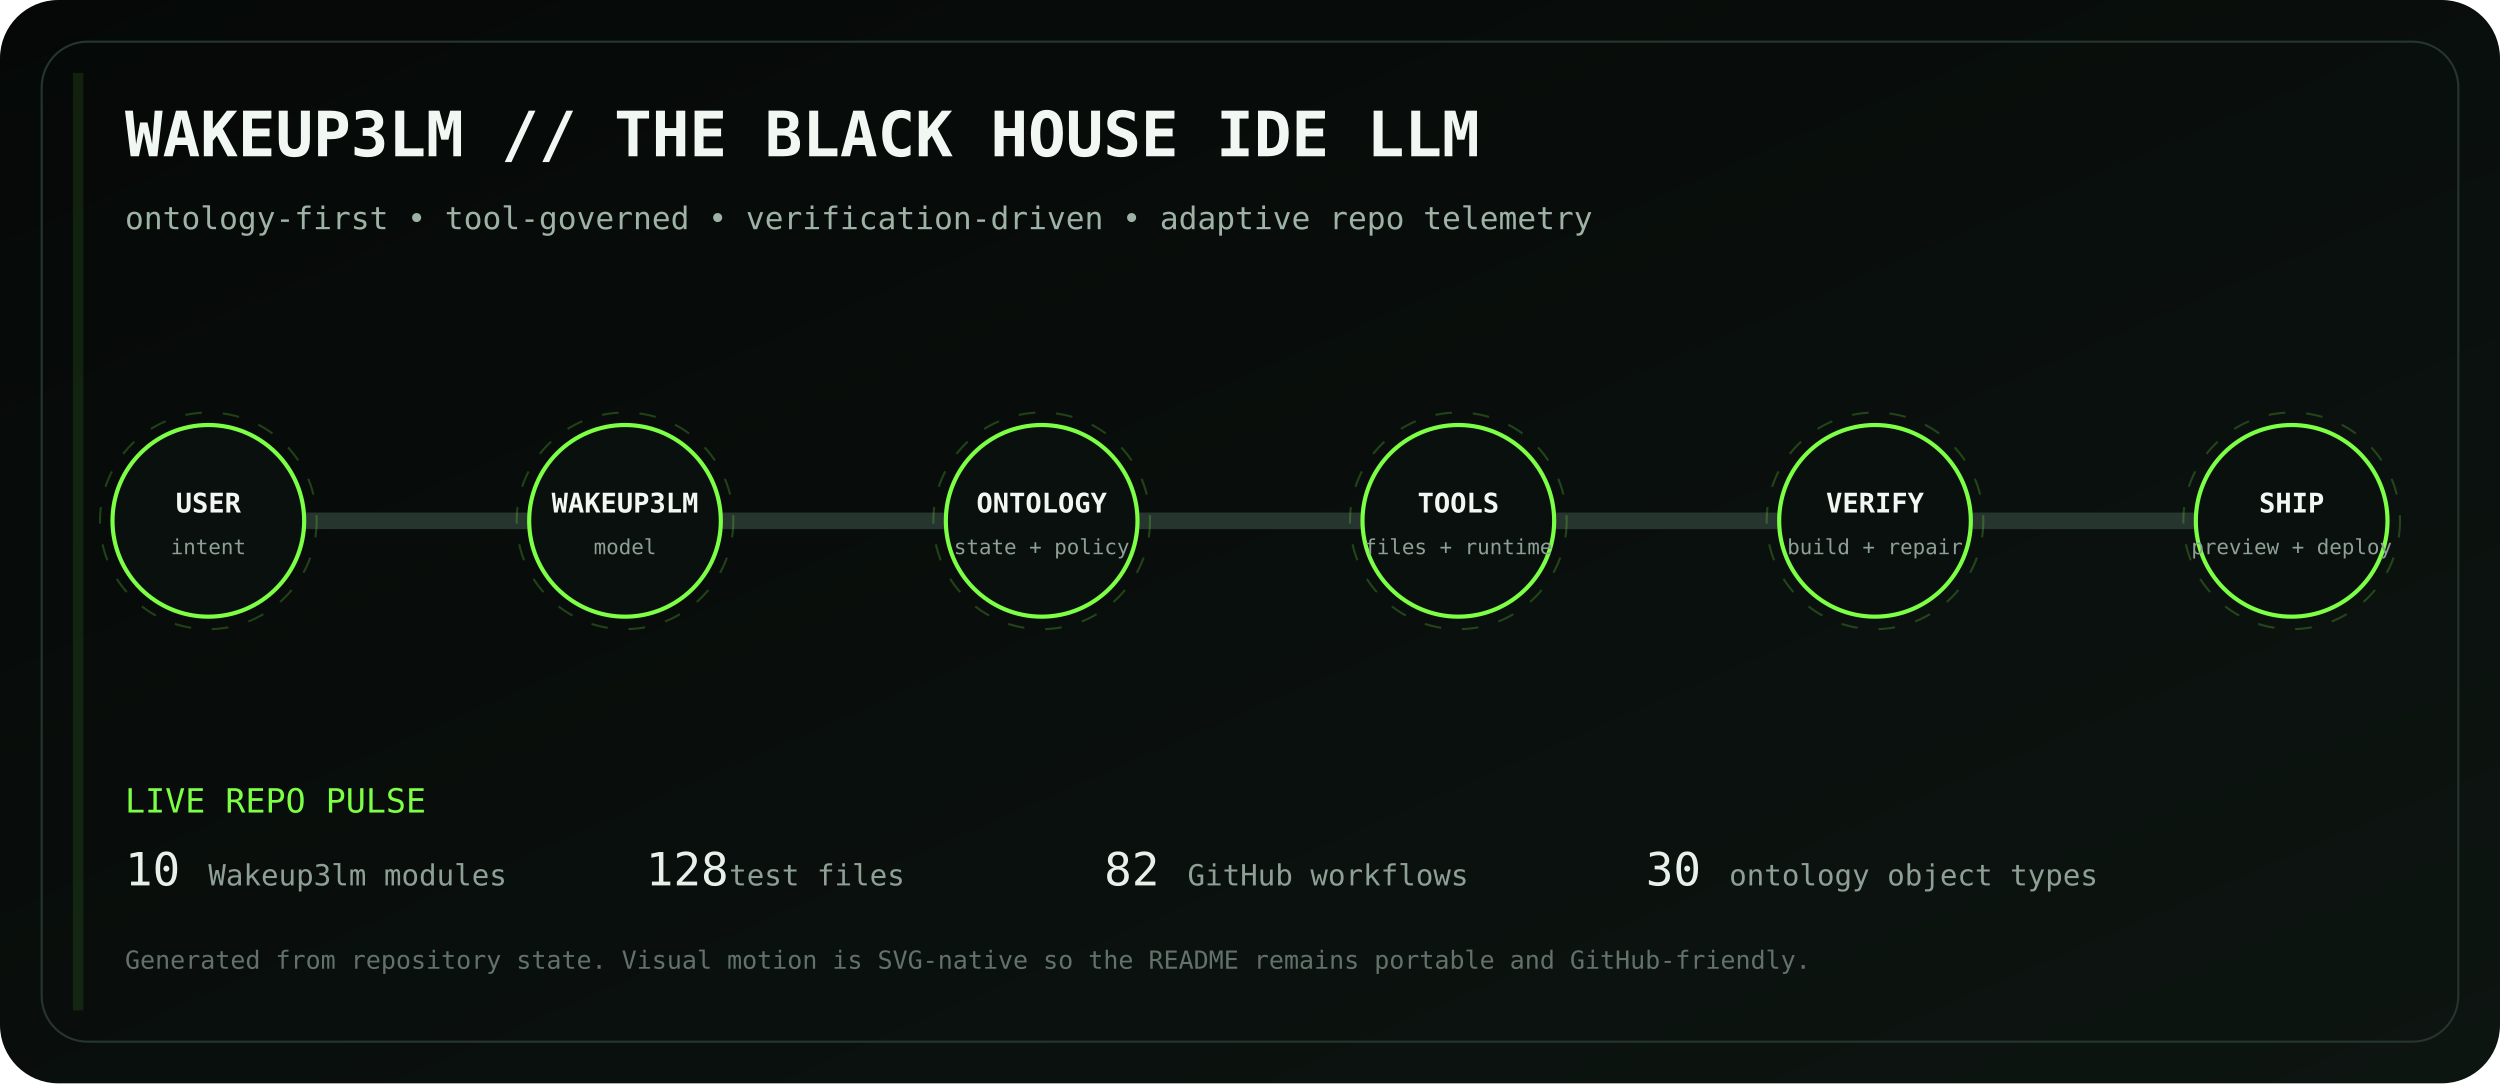
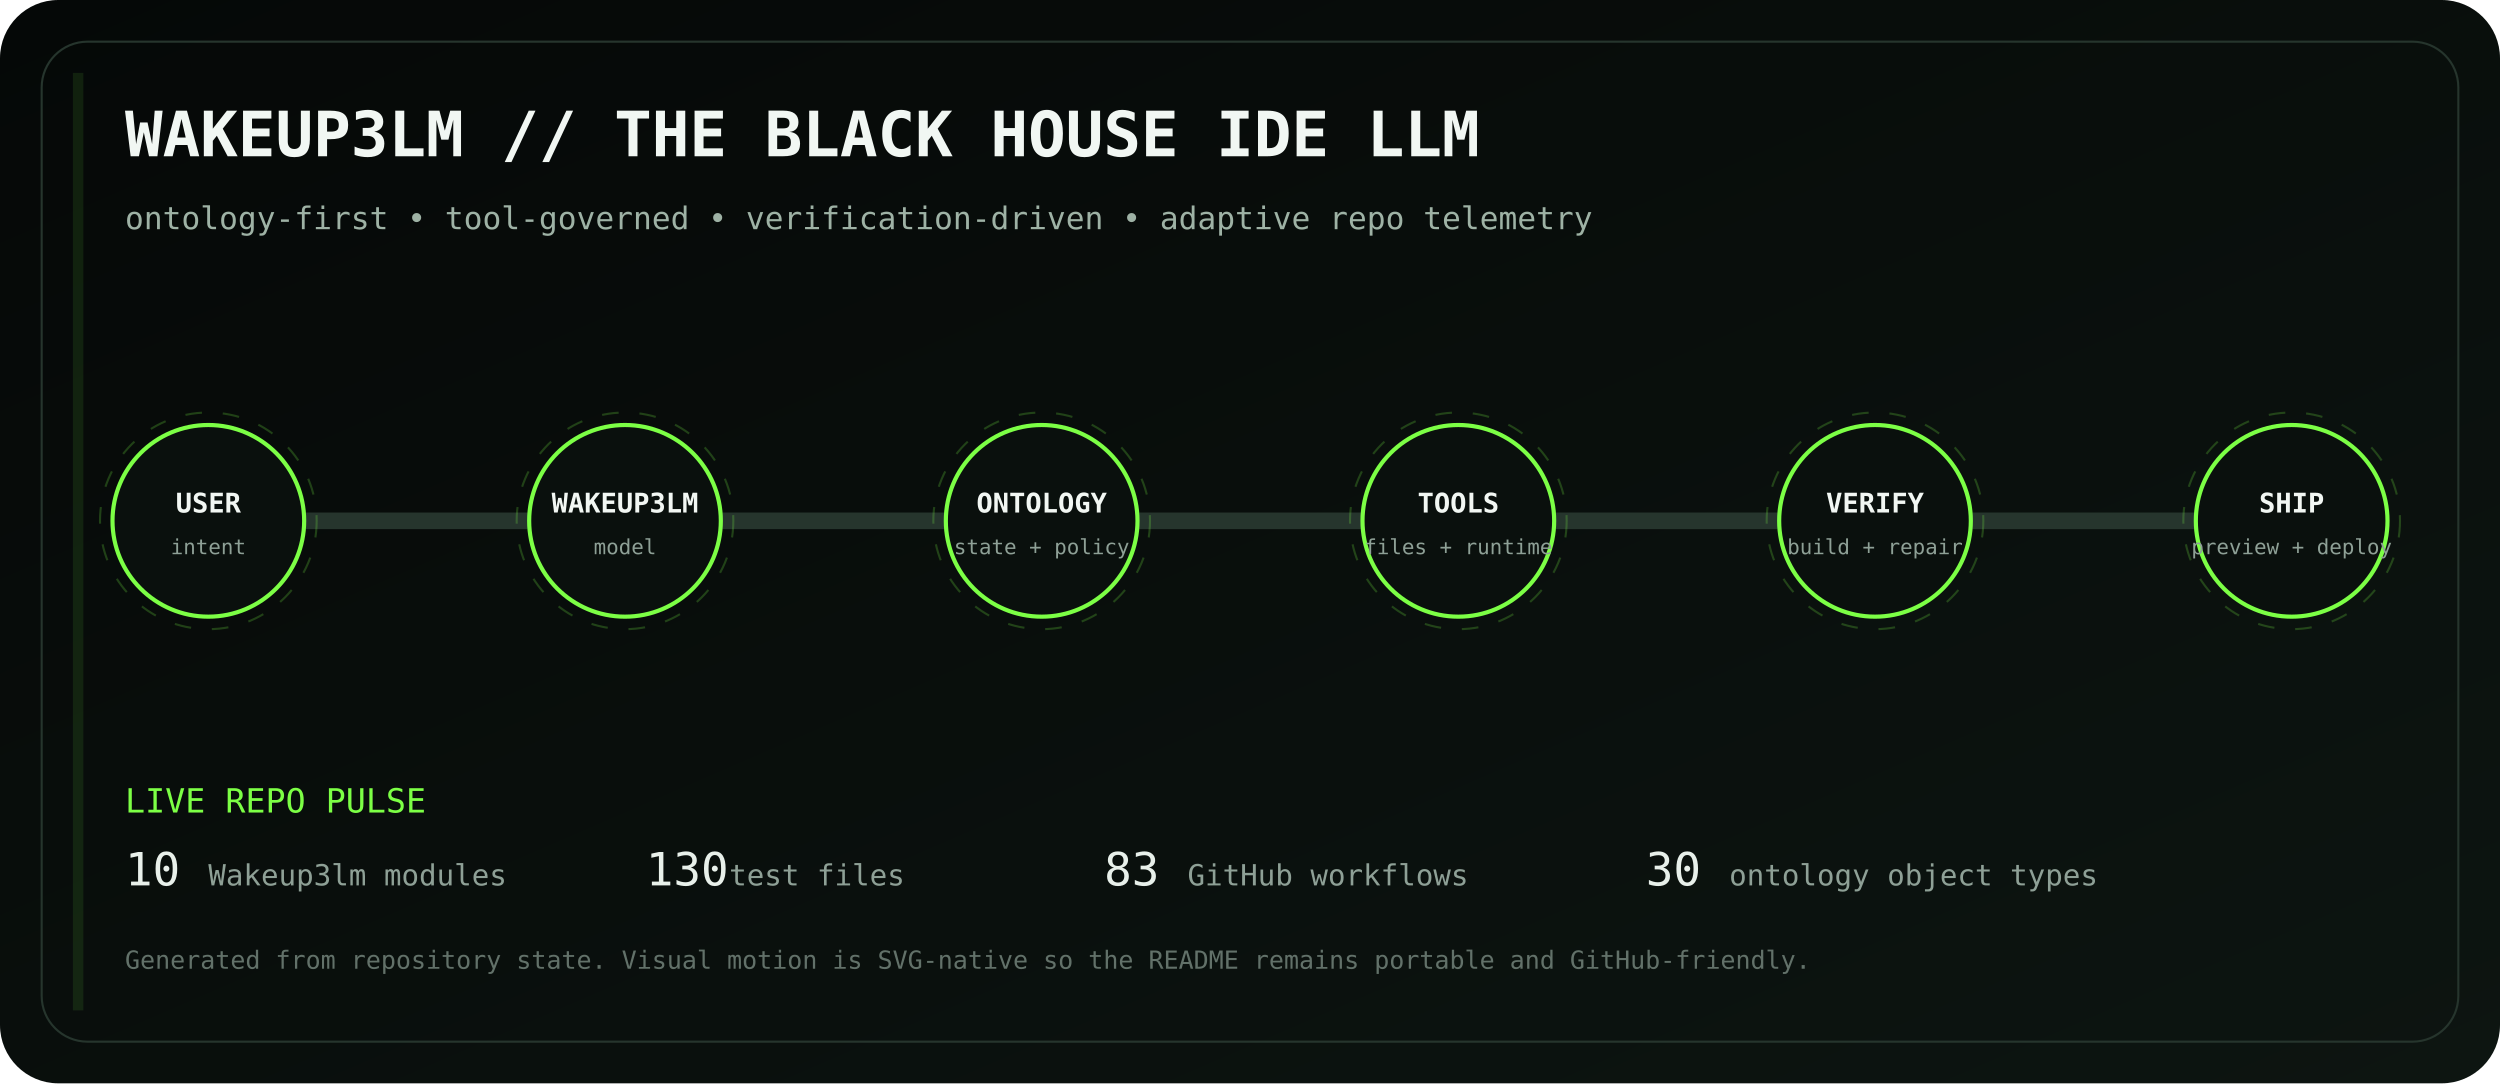
<svg xmlns="http://www.w3.org/2000/svg" viewBox="0 0 1200 520" role="img" aria-labelledby="title desc">
  <defs>
    <linearGradient id="bg" x1="0" y1="0" x2="1" y2="1">
      <stop stop-color="#050807" />
      <stop offset="1" stop-color="#0d1511" />
    </linearGradient>
    <linearGradient id="volt" x1="0" y1="0" x2="1" y2="0">
      <stop stop-color="#7CFF45" />
      <stop offset=".5" stop-color="#D6FF46" />
      <stop offset="1" stop-color="#7CFF45" />
    </linearGradient>
    <filter id="glow">
      <feGaussianBlur stdDeviation="4" result="b" />
      <feMerge>
        <feMergeNode in="b" />
        <feMergeNode in="SourceGraphic" />
      </feMerge>
    </filter>
  </defs>
  <rect width="1200" height="520" rx="28" fill="url(#bg)" />
  <rect x="20" y="20" width="1160" height="480" rx="22" fill="none" stroke="#26352d" />
  <text x="60" y="75" fill="#F1F7F3" font-family="ui-monospace, SFMono-Regular, Menlo, monospace" font-size="30" font-weight="700">WAKEUP3LM // THE BLACK HOUSE IDE LLM</text>
  <text x="60" y="110" fill="#9EB2A5" font-family="ui-monospace, SFMono-Regular, Menlo, monospace" font-size="15">ontology-first • tool-governed • verification-driven • adaptive repo telemetry</text>
  <path d="M100 250 H1100" stroke="#26352d" stroke-width="8" stroke-linecap="round" />
  <path d="M100 250 H1100" stroke="url(#volt)" stroke-width="3" stroke-linecap="round" stroke-dasharray="18 22" filter="url(#glow)">
    <animate attributeName="stroke-dashoffset" values="0;-80" dur="2.8s" repeatCount="indefinite" />
  </path>
  <g transform="translate(100 250)" font-family="ui-monospace, SFMono-Regular, Menlo, monospace">
    <circle r="46" fill="#0A100D" stroke="#7CFF45" stroke-width="2" />
    <circle r="52" fill="none" stroke="#7CFF45" opacity=".22" stroke-dasharray="8 10">
      <animateTransform attributeName="transform" type="rotate" values="0;360" dur="12s" repeatCount="indefinite" />
    </circle>
    <text y="-4" text-anchor="middle" fill="#F2F7F3" font-size="13" font-weight="700">USER</text>
    <text y="16" text-anchor="middle" fill="#8EA096" font-size="10">intent</text>
  </g>
  <g transform="translate(300 250)" font-family="ui-monospace, SFMono-Regular, Menlo, monospace">
    <circle r="46" fill="#0A100D" stroke="#7CFF45" stroke-width="2" />
    <circle r="52" fill="none" stroke="#7CFF45" opacity=".22" stroke-dasharray="8 10">
      <animateTransform attributeName="transform" type="rotate" values="0;360" dur="12s" repeatCount="indefinite" />
    </circle>
    <text y="-4" text-anchor="middle" fill="#F2F7F3" font-size="13" font-weight="700">WAKEUP3LM</text>
    <text y="16" text-anchor="middle" fill="#8EA096" font-size="10">model</text>
  </g>
  <g transform="translate(500 250)" font-family="ui-monospace, SFMono-Regular, Menlo, monospace">
    <circle r="46" fill="#0A100D" stroke="#7CFF45" stroke-width="2" />
    <circle r="52" fill="none" stroke="#7CFF45" opacity=".22" stroke-dasharray="8 10">
      <animateTransform attributeName="transform" type="rotate" values="0;360" dur="12s" repeatCount="indefinite" />
    </circle>
    <text y="-4" text-anchor="middle" fill="#F2F7F3" font-size="13" font-weight="700">ONTOLOGY</text>
    <text y="16" text-anchor="middle" fill="#8EA096" font-size="10">state + policy</text>
  </g>
  <g transform="translate(700 250)" font-family="ui-monospace, SFMono-Regular, Menlo, monospace">
    <circle r="46" fill="#0A100D" stroke="#7CFF45" stroke-width="2" />
    <circle r="52" fill="none" stroke="#7CFF45" opacity=".22" stroke-dasharray="8 10">
      <animateTransform attributeName="transform" type="rotate" values="0;360" dur="12s" repeatCount="indefinite" />
    </circle>
    <text y="-4" text-anchor="middle" fill="#F2F7F3" font-size="13" font-weight="700">TOOLS</text>
    <text y="16" text-anchor="middle" fill="#8EA096" font-size="10">files + runtime</text>
  </g>
  <g transform="translate(900 250)" font-family="ui-monospace, SFMono-Regular, Menlo, monospace">
    <circle r="46" fill="#0A100D" stroke="#7CFF45" stroke-width="2" />
    <circle r="52" fill="none" stroke="#7CFF45" opacity=".22" stroke-dasharray="8 10">
      <animateTransform attributeName="transform" type="rotate" values="0;360" dur="12s" repeatCount="indefinite" />
    </circle>
    <text y="-4" text-anchor="middle" fill="#F2F7F3" font-size="13" font-weight="700">VERIFY</text>
    <text y="16" text-anchor="middle" fill="#8EA096" font-size="10">build + repair</text>
  </g>
  <g transform="translate(1100 250)" font-family="ui-monospace, SFMono-Regular, Menlo, monospace">
    <circle r="46" fill="#0A100D" stroke="#7CFF45" stroke-width="2" />
    <circle r="52" fill="none" stroke="#7CFF45" opacity=".22" stroke-dasharray="8 10">
      <animateTransform attributeName="transform" type="rotate" values="0;360" dur="12s" repeatCount="indefinite" />
    </circle>
    <text y="-4" text-anchor="middle" fill="#F2F7F3" font-size="13" font-weight="700">SHIP</text>
    <text y="16" text-anchor="middle" fill="#8EA096" font-size="10">preview + deploy</text>
  </g>
  <g font-family="ui-monospace, SFMono-Regular, Menlo, monospace">
    <text x="60" y="390" fill="#7CFF45" font-size="16">LIVE REPO PULSE</text>
    <text x="60" y="425" fill="#E8F0EA" font-size="22">10</text>
    <text x="100" y="425" fill="#8EA096" font-size="14"> Wakeup3lm modules</text>
-     <text x="310" y="425" fill="#E8F0EA" font-size="22">128</text>
+     <text x="310" y="425" fill="#E8F0EA" font-size="22">130</text>
    <text x="350" y="425" fill="#8EA096" font-size="14"> test files</text>
-     <text x="530" y="425" fill="#E8F0EA" font-size="22">82</text>
+     <text x="530" y="425" fill="#E8F0EA" font-size="22">83</text>
    <text x="570" y="425" fill="#8EA096" font-size="14"> GitHub workflows</text>
    <text x="790" y="425" fill="#E8F0EA" font-size="22">30</text>
    <text x="830" y="425" fill="#8EA096" font-size="14"> ontology object types</text>
    <text x="60" y="465" fill="#627169" font-size="12">Generated from repository state. Visual motion is SVG-native so the README remains portable and GitHub-friendly.</text>
  </g>
  <rect x="35" y="35" width="5" height="450" fill="#7CFF45" opacity=".1">
    <animate attributeName="x" values="35;1160;35" dur="8s" repeatCount="indefinite" />
    <animate attributeName="opacity" values=".05;.28;.05" dur="8s" repeatCount="indefinite" />
  </rect>
</svg>
